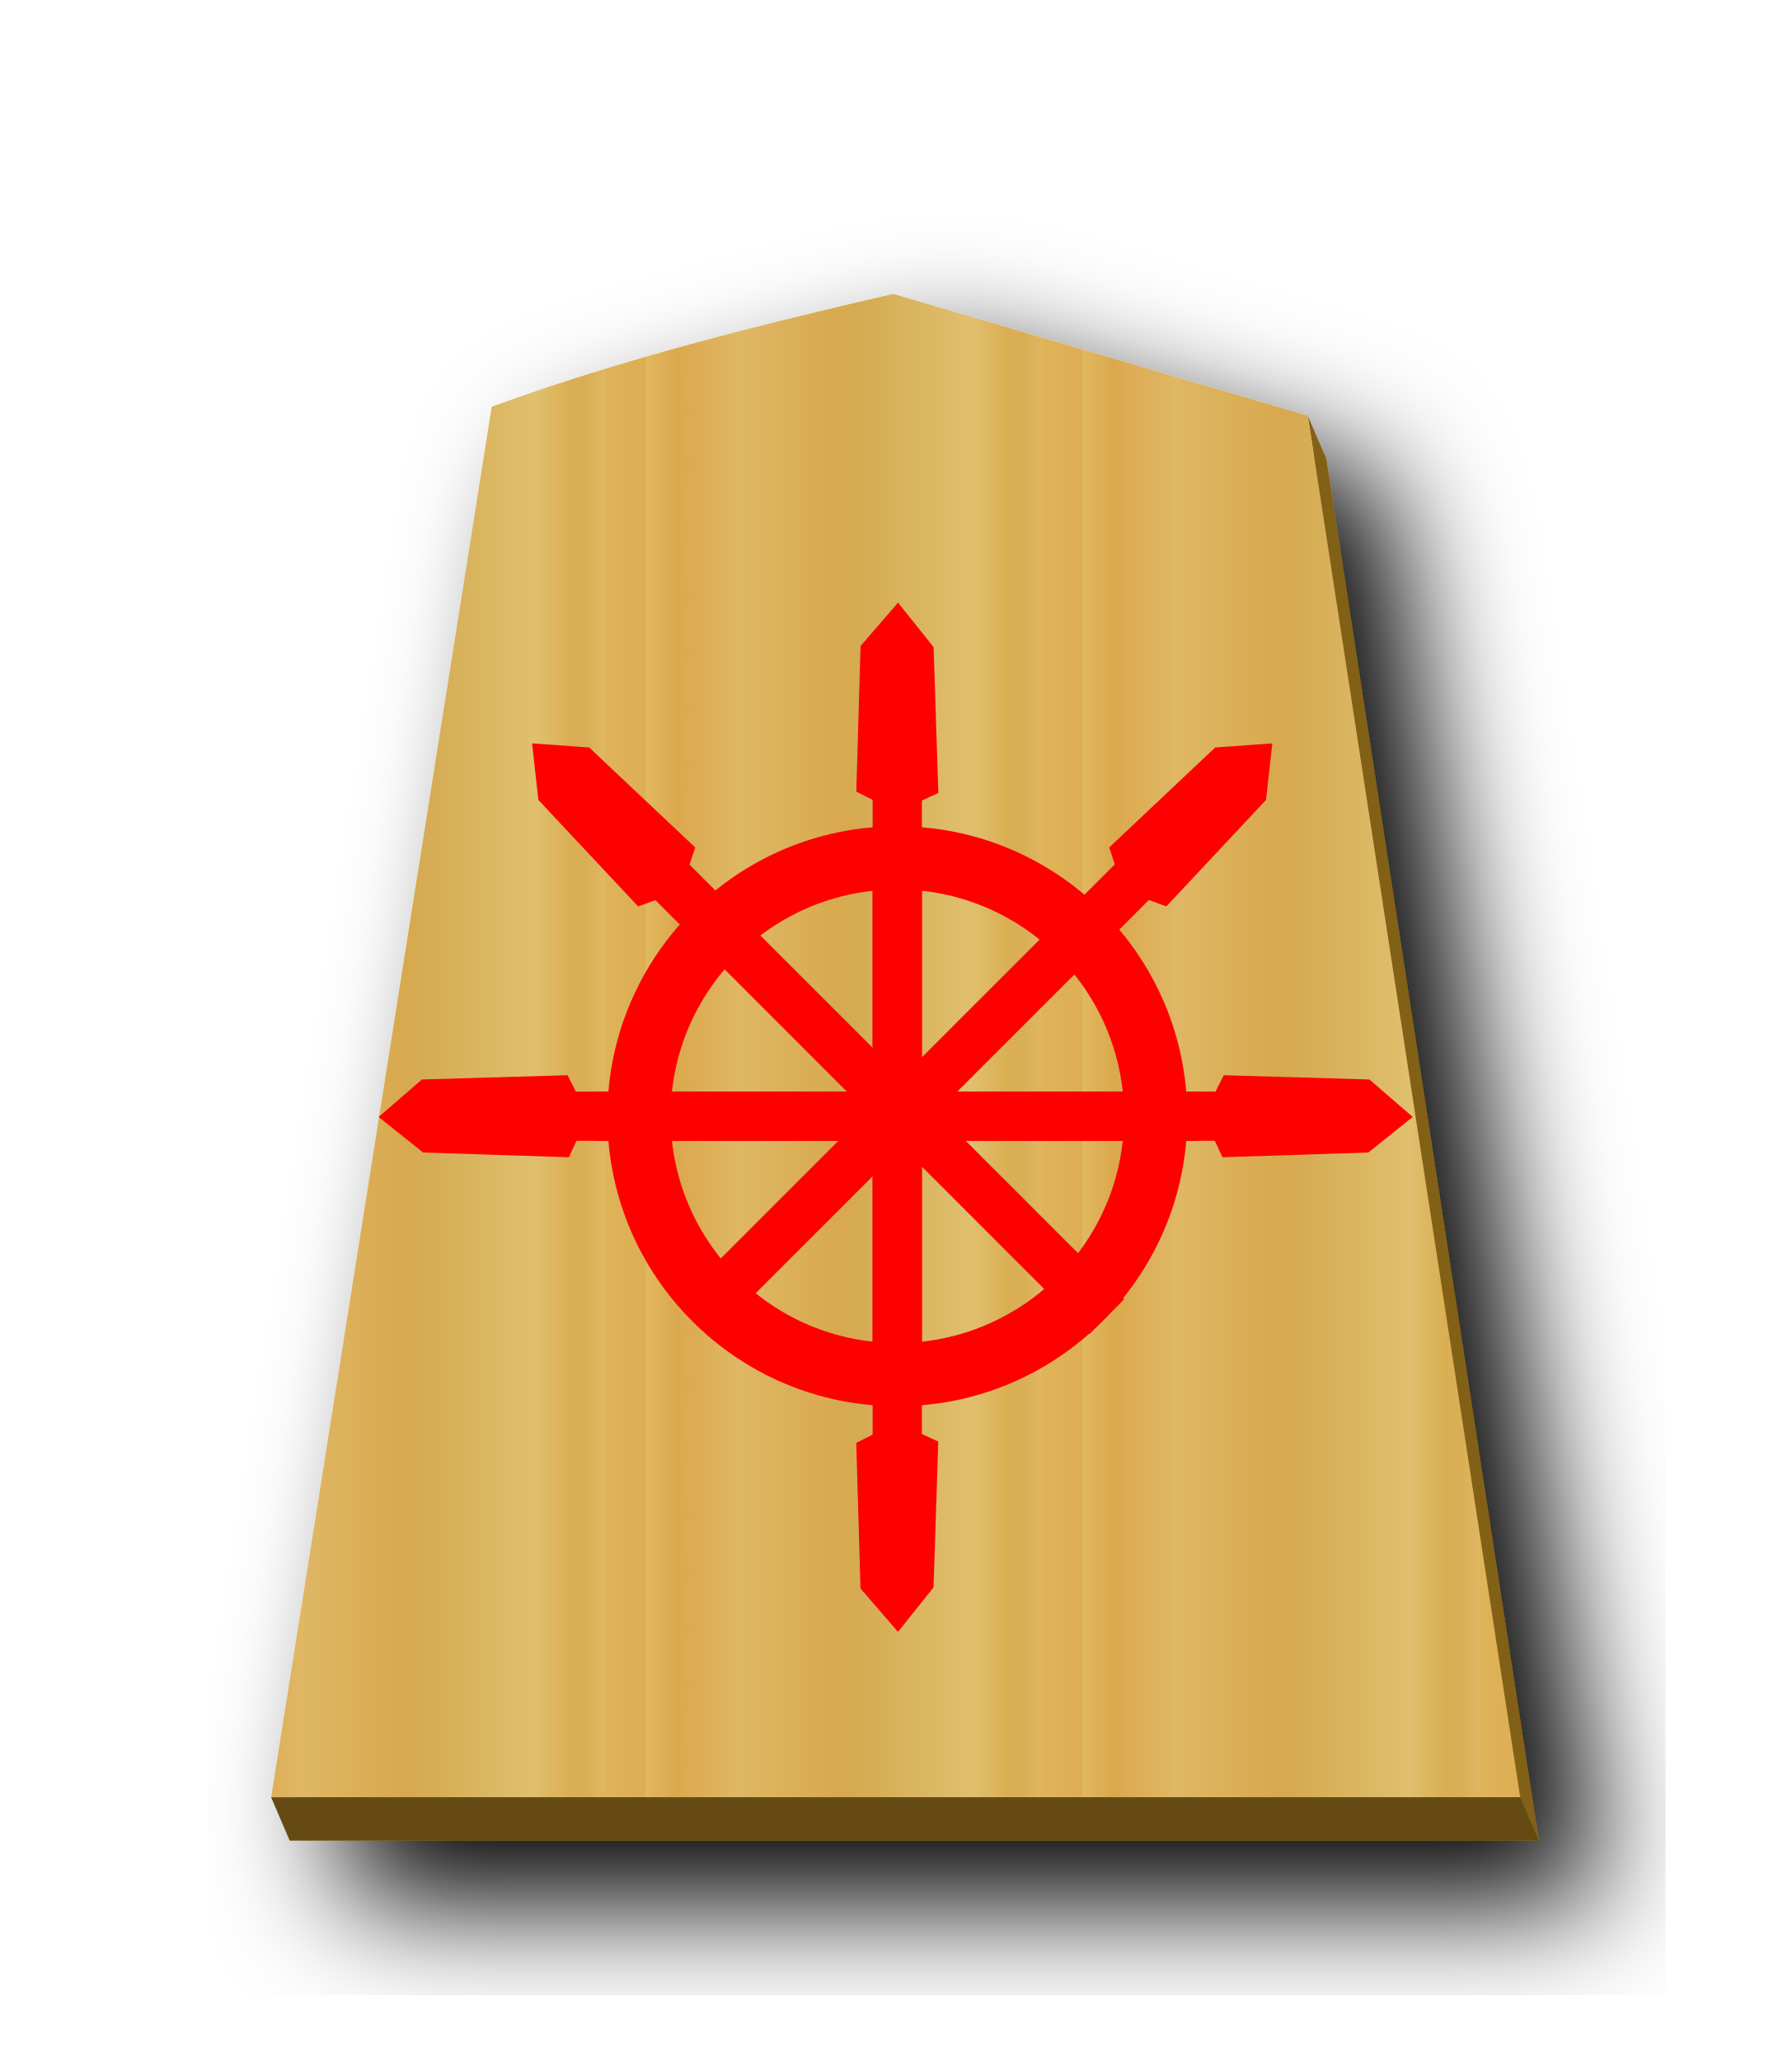
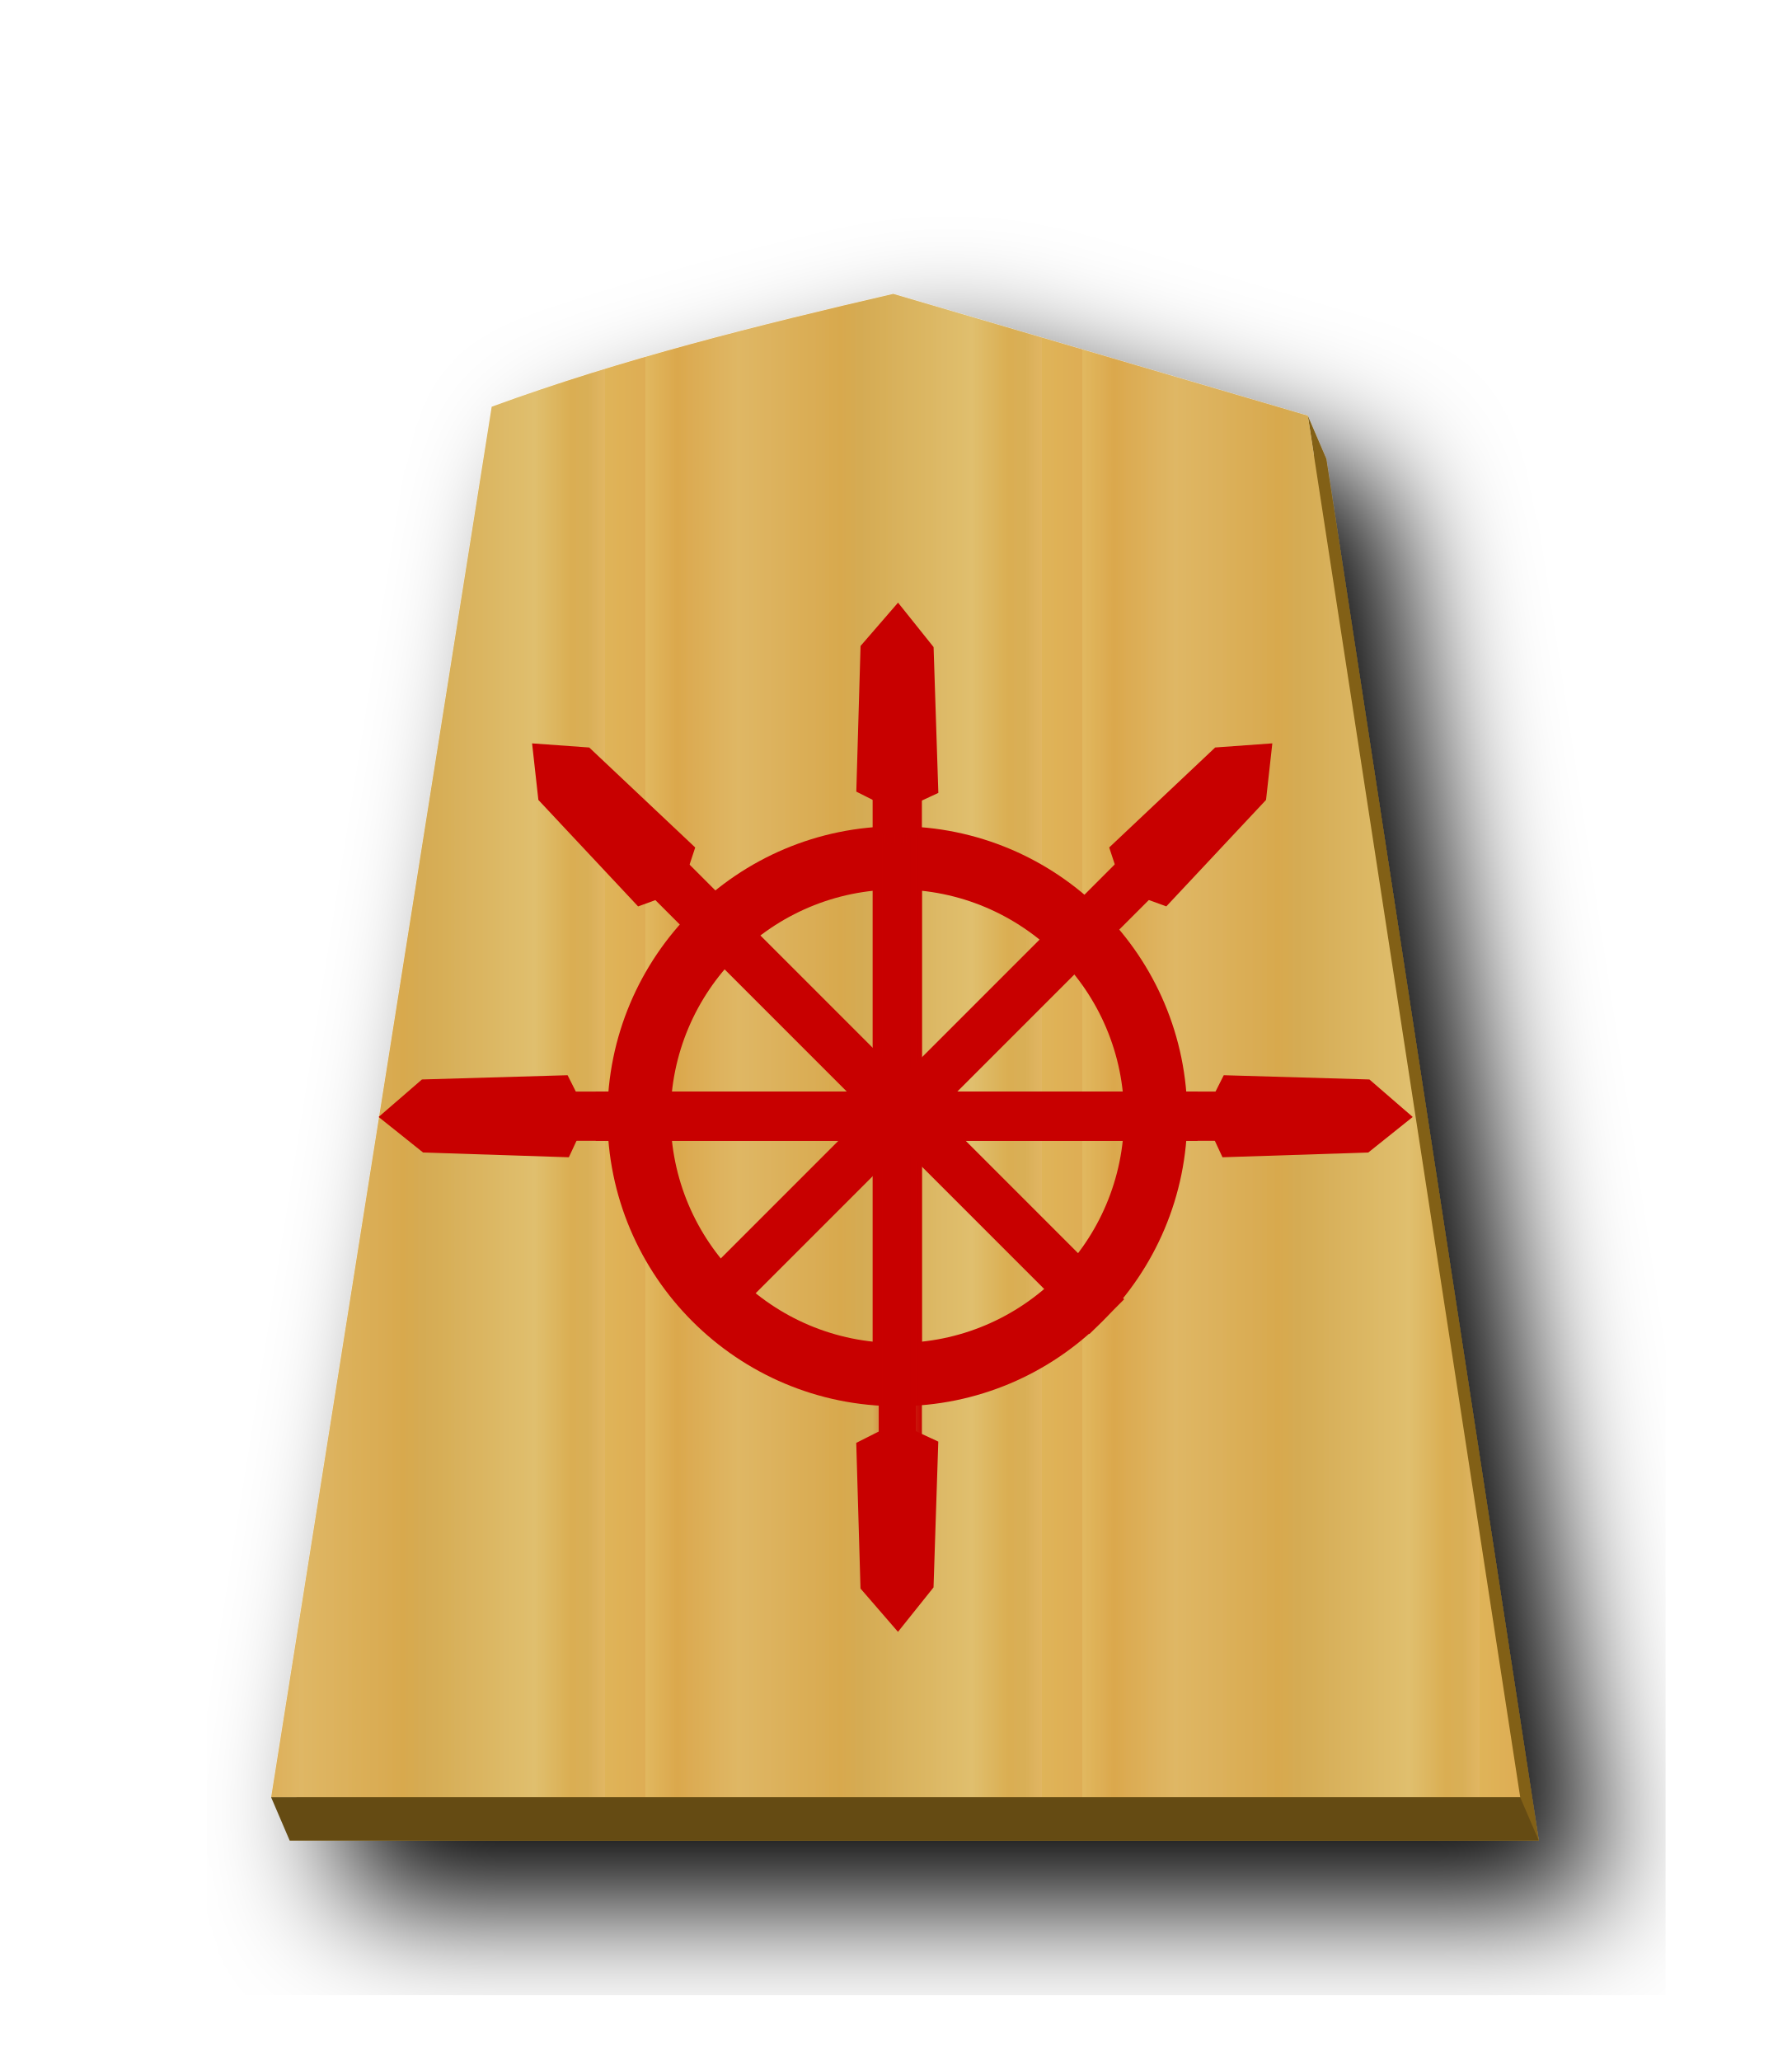
<svg xmlns="http://www.w3.org/2000/svg" xmlns:xlink="http://www.w3.org/1999/xlink" width="52.157" height="60" version="1.1" id="svg1717">
  <defs id="defs1721">
+     <linearGradient id="linearGradient8415">
+       <stop style="stop-color:#c80000;stop-opacity:1;" offset="0" id="stop8411" />
+       <stop style="stop-color:#c80000;stop-opacity:0;" offset="1" id="stop8413" />
+     </linearGradient>
    <filter style="color-interpolation-filters:sRGB" id="filter1552">
      <feFlood flood-opacity="0.498" flood-color="rgb(0,0,0)" result="flood" id="feFlood1542" />
      <feComposite in="flood" in2="SourceGraphic" operator="in" result="composite1" id="feComposite1544" />
      <feGaussianBlur in="composite1" stdDeviation="2.5" result="blur" id="feGaussianBlur1546" />
      <feOffset dx="4.57967e-15" dy="4.41314e-15" result="offset" id="feOffset1548" />
      <feComposite in="SourceGraphic" in2="offset" operator="over" result="composite2" id="feComposite1550" />
    </filter>
    <filter style="color-interpolation-filters:sRGB" id="filter1540">
      <feFlood flood-opacity="0.498" flood-color="rgb(0,0,0)" result="flood" id="feFlood1530" />
      <feComposite in="flood" in2="SourceGraphic" operator="in" result="composite1" id="feComposite1532" />
      <feGaussianBlur in="composite1" stdDeviation="2.5" result="blur" id="feGaussianBlur1534" />
      <feOffset dx="4.57967e-15" dy="4.41314e-15" result="offset" id="feOffset1536" />
      <feComposite in="SourceGraphic" in2="offset" operator="over" result="composite2" id="feComposite1538" />
    </filter>
    <filter id="drop-shadow-9">
      <feGaussianBlur in="SourceAlpha" result="blur" stdDeviation="2" id="feGaussianBlur5056" />
      <feOffset result="offsetBlur" dx="2" dy="2" id="feOffset5058" />
      <feBlend in="SourceGraphic" in2="offsetBlur" mode="normal" id="feBlend5060" />
    </filter>
    <filter id="drop-shadow-2">
      <feGaussianBlur in="SourceAlpha" result="blur" stdDeviation="2" id="feGaussianBlur6807" />
      <feOffset result="offsetBlur" dx="2" dy="2" id="feOffset6809" />
      <feBlend in="SourceGraphic" in2="offsetBlur" mode="normal" id="feBlend6811" />
    </filter>
    <filter id="drop-shadow-2-8">
      <feGaussianBlur in="SourceAlpha" result="blur" stdDeviation="2" id="feGaussianBlur6807-2" />
      <feOffset result="offsetBlur" dx="2" dy="2" id="feOffset6809-8" />
      <feBlend in="SourceGraphic" in2="offsetBlur" mode="normal" id="feBlend6811-0" />
    </filter>
    <filter id="drop-shadow-6">
      <feGaussianBlur in="SourceAlpha" result="blur" stdDeviation="2" id="feGaussianBlur5056-9" />
      <feOffset result="offsetBlur" dx="2" dy="2" id="feOffset5058-0" />
      <feBlend in="SourceGraphic" in2="offsetBlur" mode="normal" id="feBlend5060-9" />
    </filter>
    <filter id="drop-shadow-27">
      <feGaussianBlur in="SourceAlpha" result="blur" stdDeviation="2" id="feGaussianBlur5056-5" />
      <feOffset result="offsetBlur" dx="2" dy="2" id="feOffset5058-6" />
      <feBlend in="SourceGraphic" in2="offsetBlur" mode="normal" id="feBlend5060-96" />
    </filter>
    <filter id="drop-shadow-2-88">
      <feGaussianBlur in="SourceAlpha" result="blur" stdDeviation="2" id="feGaussianBlur6807-1" />
      <feOffset result="offsetBlur" dx="2" dy="2" id="feOffset6809-5" />
      <feBlend in="SourceGraphic" in2="offsetBlur" mode="normal" id="feBlend6811-7" />
    </filter>
    <filter id="drop-shadow-2-6">
      <feGaussianBlur in="SourceAlpha" result="blur" stdDeviation="2" id="feGaussianBlur6807-4" />
      <feOffset result="offsetBlur" dx="2" dy="2" id="feOffset6809-6" />
      <feBlend in="SourceGraphic" in2="offsetBlur" mode="normal" id="feBlend6811-8" />
    </filter>
    <filter id="drop-shadow-62">
      <feGaussianBlur in="SourceAlpha" result="blur" stdDeviation="2" id="feGaussianBlur5056-7" />
      <feOffset result="offsetBlur" dx="2" dy="2" id="feOffset5058-9" />
      <feBlend in="SourceGraphic" in2="offsetBlur" mode="normal" id="feBlend5060-1" />
    </filter>
    <filter id="drop-shadow-1">
      <feGaussianBlur in="SourceAlpha" result="blur" stdDeviation="2" id="feGaussianBlur5056-0" />
      <feOffset result="offsetBlur" dx="2" dy="2" id="feOffset5058-7" />
      <feBlend in="SourceGraphic" in2="offsetBlur" mode="normal" id="feBlend5060-4" />
    </filter>
    <filter id="drop-shadow-2-67">
      <feGaussianBlur in="SourceAlpha" result="blur" stdDeviation="2" id="feGaussianBlur6807-7" />
      <feOffset result="offsetBlur" dx="2" dy="2" id="feOffset6809-4" />
      <feBlend in="SourceGraphic" in2="offsetBlur" mode="normal" id="feBlend6811-74" />
    </filter>
    <filter id="drop-shadow-2-86">
      <feGaussianBlur in="SourceAlpha" result="blur" stdDeviation="2" id="feGaussianBlur6807-6" />
      <feOffset result="offsetBlur" dx="2" dy="2" id="feOffset6809-9" />
      <feBlend in="SourceGraphic" in2="offsetBlur" mode="normal" id="feBlend6811-1" />
    </filter>
    <filter id="drop-shadow-22">
      <feGaussianBlur in="SourceAlpha" result="blur" stdDeviation="2" id="feGaussianBlur5056-0-5" />
      <feOffset result="offsetBlur" dx="2" dy="2" id="feOffset5058-0-0" />
      <feBlend in="SourceGraphic" in2="offsetBlur" mode="normal" id="feBlend5060-0" />
    </filter>
    <filter id="drop-shadow-2-8-6">
      <feGaussianBlur in="SourceAlpha" result="blur" stdDeviation="2" id="feGaussianBlur6807-40" />
      <feOffset result="offsetBlur" dx="2" dy="2" id="feOffset6809-4-3" />
      <feBlend in="SourceGraphic" in2="offsetBlur" mode="normal" id="feBlend6811-3" />
    </filter>
    <filter id="drop-shadow-5">
      <feGaussianBlur in="SourceAlpha" result="blur" stdDeviation="2" id="feGaussianBlur5056-6" />
      <feOffset result="offsetBlur" dx="2" dy="2" id="feOffset5058-2" />
      <feBlend in="SourceGraphic" in2="offsetBlur" mode="normal" id="feBlend5060-8" />
    </filter>
    <filter id="drop-shadow-5-9">
      <feGaussianBlur in="SourceAlpha" result="blur" stdDeviation="2" id="feGaussianBlur5056-6-0" />
      <feOffset result="offsetBlur" dx="2" dy="2" id="feOffset5058-2-0" />
      <feBlend in="SourceGraphic" in2="offsetBlur" mode="normal" id="feBlend5060-8-3" />
    </filter>
    <filter id="drop-shadow-2-84">
      <feGaussianBlur in="SourceAlpha" result="blur" stdDeviation="2" id="feGaussianBlur6807-9" />
      <feOffset result="offsetBlur" dx="2" dy="2" id="feOffset6809-5-9" />
      <feBlend in="SourceGraphic" in2="offsetBlur" mode="normal" id="feBlend6811-1-9" />
    </filter>
    <filter id="drop-shadow-2-84-4">
      <feGaussianBlur in="SourceAlpha" result="blur" stdDeviation="2" id="feGaussianBlur6807-9-5" />
      <feOffset result="offsetBlur" dx="2" dy="2" id="feOffset6809-5-7" />
      <feBlend in="SourceGraphic" in2="offsetBlur" mode="normal" id="feBlend6811-1-1" />
    </filter>
    <filter id="drop-shadow-5-1">
      <feGaussianBlur in="SourceAlpha" result="blur" stdDeviation="2" id="feGaussianBlur5056-6-9" />
      <feOffset result="offsetBlur" dx="2" dy="2" id="feOffset5058-2-6" />
      <feBlend in="SourceGraphic" in2="offsetBlur" mode="normal" id="feBlend5060-8-9" />
    </filter>
    <linearGradient id="linearGradient12530">
      <stop style="stop-color:#dfb459;stop-opacity:1" offset="0" id="stop12526" />
      <stop id="stop16843" offset="0.093" style="stop-color:#dead54;stop-opacity:1" />
      <stop id="stop12556" offset="0.093" style="stop-color:#e1b85f;stop-opacity:1" />
      <stop id="stop12532" offset="0.165" style="stop-color:#dba84d;stop-opacity:1" />
      <stop style="stop-color:#dfb765;stop-opacity:1" offset="0.305" id="stop12564" />
      <stop style="stop-color:#d8a94e;stop-opacity:1" offset="0.539" id="stop12558" />
      <stop id="stop12562" offset="0.586" style="stop-color:#d5ab53;stop-opacity:1" />
      <stop style="stop-color:#e0bf6e;stop-opacity:1" offset="0.84" id="stop12534" />
      <stop id="stop16845" offset="0.924" style="stop-color:#daae52;stop-opacity:1" />
      <stop id="stop12560" offset="0.962" style="stop-color:#d9af57;stop-opacity:1" />
      <stop style="stop-color:#e1b663;stop-opacity:1" offset="1" id="stop12528" />
    </linearGradient>
    <filter id="drop-shadow-22-6">
      <feGaussianBlur in="SourceAlpha" result="blur" stdDeviation="2" id="feGaussianBlur5056-0-5-2" />
      <feOffset result="offsetBlur" dx="2" dy="2" id="feOffset5058-0-0-8" />
      <feBlend in="SourceGraphic" in2="offsetBlur" mode="normal" id="feBlend5060-0-9" />
    </filter>
    <linearGradient xlink:href="#linearGradient12530" id="linearGradient65888" x1="287.356" y1="53.513" x2="301.335" y2="53.513" gradientUnits="userSpaceOnUse" spreadMethod="repeat" />
    <filter id="drop-shadow-5-1-2">
      <feGaussianBlur in="SourceAlpha" result="blur" stdDeviation="2" id="feGaussianBlur5056-6-9-6" />
      <feOffset result="offsetBlur" dx="2" dy="2" id="feOffset5058-2-6-3" />
      <feBlend in="SourceGraphic" in2="offsetBlur" mode="normal" id="feBlend5060-8-9-2" />
    </filter>
    <filter id="drop-shadow-5-1-2-4">
      <feGaussianBlur in="SourceAlpha" result="blur" stdDeviation="2" id="feGaussianBlur5056-6-9-8" />
      <feOffset result="offsetBlur" dx="2" dy="2" id="feOffset5058-2-6-5" />
      <feBlend in="SourceGraphic" in2="offsetBlur" mode="normal" id="feBlend5060-8-9-1" />
    </filter>
    <filter id="drop-shadow-5-1-2-8">
      <feGaussianBlur in="SourceAlpha" result="blur" stdDeviation="2" id="feGaussianBlur5056-6-9-8-5" />
      <feOffset result="offsetBlur" dx="2" dy="2" id="feOffset5058-2-6-5-7" />
      <feBlend in="SourceGraphic" in2="offsetBlur" mode="normal" id="feBlend5060-8-9-1-4" />
    </filter>
+     <linearGradient xlink:href="#linearGradient8415" id="linearGradient8417" x1="369.67" y1="1493.295" x2="389.608" y2="1493.295" gradientUnits="userSpaceOnUse" />
  </defs>
  <filter id="drop-shadow">
    <feGaussianBlur in="SourceAlpha" result="blur" stdDeviation="2" id="feGaussianBlur1692" />
    <feOffset result="offsetBlur" dx="2" dy="2" id="feOffset1694" />
    <feBlend in="SourceGraphic" in2="offsetBlur" mode="normal" id="feBlend1696" />
  </filter>
  <g transform="translate(-278.4241,-23.07481)" style="display:inline;fill-opacity:1;fill:url(#linearGradient65888)" id="g8374">
    <g style="display:inline;filter:url(#drop-shadow-5-1);fill-opacity:1.0;fill:url(#linearGradient65888)" id="g5079-1-9" transform="matrix(0.9107117,0,0,0.9107117,314.413,25.94909)">
      <path style="fill:#826015;fill-opacity:1;stroke-width:0.911" d="M 26.547 9.812 C 22.614 10.723 18.633 11.715 14.855 13.1 L 8.434 53.58 L 44.803 53.58 L 38.619 13.361 L 38.078 12.102 L 38.258 13.254 C 34.355 12.108 30.448 10.956 26.547 9.812 z " transform="matrix(1.098042,0,0,1.098042,-39.51729,-3.156085)" id="path65890" />
      <path style="fill:url(#linearGradient65888);fill-opacity:1;" id="path5063-7-5" d="m -10.96,6.237 c -4.319,1 -8.69,2.088 -12.838,3.608 l -7.051,44.45 39.934,-1.84e-4 -6.79,-44.163 C -2.123,8.835 -6.544,7.532 -10.96,6.237 Z" />
    </g>
  </g>
  <path style="fill:#654b13;stroke:none;stroke-width:1px;stroke-linecap:butt;stroke-linejoin:miter;stroke-opacity:1;fill-opacity:1" d="m 7.894,52.322 0.539,1.258 36.368,-1.67e-4 -0.539,-1.258 z" id="path65918" />
  <g id="g60632" transform="matrix(1.021304,0,0,1.021304,-0.7333027,-1.521656)">
    <g transform="matrix(-0.07044006,0,0,0.05144341,53.03966,-44.47006)" id="g4612-8" style="stroke:#000000;stroke-width:4.938;stroke-miterlimit:4;stroke-dasharray:none;stroke-opacity:1">
-       <path style="fill:#ff0000;stroke:#ff0000;stroke-width:4.938;stroke-linecap:butt;stroke-linejoin:miter;stroke-miterlimit:4;stroke-dasharray:none;stroke-opacity:1" d="m 372.139,1666.569 v -346.548 h 15 v 346.548 z" id="path3087-3" />
+       <path style="fill:#c80000;stroke:#c80000;stroke-width:4.938;stroke-linecap:butt;stroke-linejoin:miter;stroke-miterlimit:4;stroke-dasharray:none;stroke-opacity:1;fill-opacity:1" d="m 372.139,1666.569 v -346.548 h 15 v 346.548 z" id="path3087-3" />
    </g>
    <g transform="matrix(-0.04969811,0,0,0.03629525,45.16571,-23.76972)" id="g4620-4" style="stroke:#000000;stroke-width:4.938;stroke-miterlimit:4;stroke-dasharray:none;stroke-opacity:1">
      <g id="g2267">
-         <path id="path3091-4" d="m 373.444,1325.142 -13.451,-8.571 2.652,-111.341 16.687,-28.568 17.542,27.755 2.373,111.247 -13.382,9.223 z" style="display:inline;opacity:1;fill:#ff0000;fill-opacity:1;stroke:#ff0000;stroke-width:7.713;stroke-linecap:butt;stroke-linejoin:miter;stroke-miterlimit:4;stroke-dasharray:none;stroke-opacity:1" />
-         <path id="path4614-5" d="m 379.551,1181.017 v 105.098 l 16.535,13.127" style="fill:none;stroke:#ff0000;stroke-width:4.516;stroke-linecap:butt;stroke-linejoin:miter;stroke-miterlimit:4;stroke-dasharray:none;stroke-opacity:1" />
-         <path id="path4616-8" d="m 379.551,1286.116 -16.317,14.496" style="fill:none;stroke:#ff0000;stroke-width:4.516;stroke-linecap:butt;stroke-linejoin:miter;stroke-miterlimit:4;stroke-dasharray:none;stroke-opacity:1" />
-       </g>
-     </g>
-     <path id="path2168" d="m 26.3,25.042 a 8.266,8.266 0 0 1 8.266,8.266 8.266,8.266 0 0 1 -8.266,8.266 8.266,8.266 0 0 1 -8.266,-8.266 8.266,8.266 0 0 1 8.266,-8.266 z m 0,1.802 a 6.463,6.463 0 0 0 -6.463,6.464 6.463,6.463 0 0 0 6.463,6.463 6.463,6.463 0 0 0 6.464,-6.463 6.463,6.463 0 0 0 -6.464,-6.464 z" style="opacity:1;fill:#ff0000;fill-opacity:1;stroke:none;stroke-width:0.438;stroke-linecap:square;stroke-linejoin:miter;stroke-miterlimit:4;stroke-dasharray:none;stroke-opacity:1;paint-order:normal" />
+         <path id="path3091-4" d="m 373.444,1325.142 -13.451,-8.571 2.652,-111.341 16.687,-28.568 17.542,27.755 2.373,111.247 -13.382,9.223 z" style="display:inline;opacity:1;fill:#c80000;fill-opacity:1;stroke:#c80000;stroke-width:7.713;stroke-linecap:butt;stroke-linejoin:miter;stroke-miterlimit:4;stroke-dasharray:none;stroke-opacity:1" />
+       </g>
+     </g>
+     <path id="path2168" d="m 26.3,25.042 a 8.266,8.266 0 0 1 8.266,8.266 8.266,8.266 0 0 1 -8.266,8.266 8.266,8.266 0 0 1 -8.266,-8.266 8.266,8.266 0 0 1 8.266,-8.266 z m 0,1.802 a 6.463,6.463 0 0 0 -6.463,6.464 6.463,6.463 0 0 0 6.463,6.463 6.463,6.463 0 0 0 6.464,-6.463 6.463,6.463 0 0 0 -6.464,-6.464 z" style="opacity:1;fill:#c80000;fill-opacity:1;stroke:none;stroke-width:0.438;stroke-linecap:square;stroke-linejoin:miter;stroke-miterlimit:4;stroke-dasharray:none;stroke-opacity:1;paint-order:normal" />
    <g transform="matrix(-0.07044006,0,0,-0.05144341,53.03966,111.1436)" style="stroke:#000000;stroke-width:4.938;stroke-miterlimit:4;stroke-dasharray:none;stroke-opacity:1" id="g9427">
-       <path id="path9425" d="m 372.139,1666.569 v -346.548 h 15 v 346.548 z" style="fill:#ff0000;stroke:#ff0000;stroke-width:4.938;stroke-linecap:butt;stroke-linejoin:miter;stroke-miterlimit:4;stroke-dasharray:none;stroke-opacity:1" />
+       <path id="path9425" d="m 372.139,1666.569 v -346.548 h 15 v 346.548 z" style="fill:#c80000;stroke:url(#linearGradient8417);stroke-width:4.938;stroke-linecap:butt;stroke-linejoin:miter;stroke-miterlimit:4;stroke-dasharray:none;stroke-opacity:1;fill-opacity:1" />
    </g>
    <g transform="matrix(-0.04969811,0,0,-0.03629525,45.16406,90.44322)" style="stroke:#000000;stroke-width:4.938;stroke-miterlimit:4;stroke-dasharray:none;stroke-opacity:1" id="g9437">
      <g id="g9435">
-         <path style="display:inline;opacity:1;fill:#ff0000;fill-opacity:1;stroke:#ff0000;stroke-width:7.713;stroke-linecap:butt;stroke-linejoin:miter;stroke-miterlimit:4;stroke-dasharray:none;stroke-opacity:1" d="m 373.444,1325.142 -13.451,-8.571 2.652,-111.341 16.687,-28.568 17.542,27.755 2.373,111.247 -13.382,9.223 z" id="path9429" />
-         <path style="fill:none;stroke:#ff0000;stroke-width:4.516;stroke-linecap:butt;stroke-linejoin:miter;stroke-miterlimit:4;stroke-dasharray:none;stroke-opacity:1" d="m 379.551,1181.017 v 105.098 l 16.535,13.127" id="path9431" />
-         <path style="fill:none;stroke:#ff0000;stroke-width:4.516;stroke-linecap:butt;stroke-linejoin:miter;stroke-miterlimit:4;stroke-dasharray:none;stroke-opacity:1" d="m 379.551,1286.116 -16.317,14.496" id="path9433" />
+         <path style="display:inline;opacity:1;fill:#c80000;fill-opacity:1;stroke:#c80000;stroke-width:7.713;stroke-linecap:butt;stroke-linejoin:miter;stroke-miterlimit:4;stroke-dasharray:none;stroke-opacity:1" d="m 373.444,1325.142 -13.451,-8.571 2.652,-111.341 16.687,-28.568 17.542,27.755 2.373,111.247 -13.382,9.223 z" id="path9429" />
      </g>
    </g>
    <g transform="matrix(-0.04980864,0.04980864,0.03637599,0.03637599,-9.533836,-40.60016)" style="stroke:#000000;stroke-width:4.938;stroke-miterlimit:4;stroke-dasharray:none;stroke-opacity:1" id="g9475">
-       <path id="path9473" d="m 372.139,1666.569 v -346.548 h 15 v 346.548 z" style="fill:#ff0000;stroke:#ff0000;stroke-width:4.938;stroke-linecap:butt;stroke-linejoin:miter;stroke-miterlimit:4;stroke-dasharray:none;stroke-opacity:1" />
+       <path id="path9473" d="m 372.139,1666.569 v -346.548 h 15 v 346.548 z" style="fill:#c80000;stroke:#c80000;stroke-width:4.938;stroke-linecap:butt;stroke-linejoin:miter;stroke-miterlimit:4;stroke-dasharray:none;stroke-opacity:1;fill-opacity:1" />
    </g>
    <g transform="matrix(0.04980864,0.04980864,-0.03637599,0.03637599,62.40261,-40.60016)" id="g9491" style="stroke:#000000;stroke-width:4.938;stroke-miterlimit:4;stroke-dasharray:none;stroke-opacity:1">
-       <path style="fill:#ff0000;stroke:#ff0000;stroke-width:4.938;stroke-linecap:butt;stroke-linejoin:miter;stroke-miterlimit:4;stroke-dasharray:none;stroke-opacity:1" d="m 372.139,1666.569 v -346.548 h 15 v 346.548 z" id="path9489" />
+       <path style="fill:#c80000;stroke:#c80000;stroke-width:4.938;stroke-linecap:butt;stroke-linejoin:miter;stroke-miterlimit:4;stroke-dasharray:none;stroke-opacity:1;fill-opacity:1" d="m 372.139,1666.569 v -346.548 h 15 v 346.548 z" id="path9489" />
    </g>
    <g transform="matrix(0,-0.07044006,-0.05144341,0,103.5628,60.04834)" style="stroke:#000000;stroke-width:4.938;stroke-miterlimit:4;stroke-dasharray:none;stroke-opacity:1" id="g9507">
-       <path id="path9505" d="m 372.139,1666.569 v -346.548 h 15 v 346.548 z" style="fill:#ff0000;stroke:#ff0000;stroke-width:4.938;stroke-linecap:butt;stroke-linejoin:miter;stroke-miterlimit:4;stroke-dasharray:none;stroke-opacity:1" />
+       <path id="path9505" d="m 372.139,1666.569 v -346.548 h 15 v 346.548 z" style="fill:#c80000;stroke:#c80000;stroke-width:4.938;stroke-linecap:butt;stroke-linejoin:miter;stroke-miterlimit:4;stroke-dasharray:none;stroke-opacity:1;fill-opacity:1" />
    </g>
    <g transform="matrix(0,-0.04969811,-0.03629526,0,83.43061,52.17436)" style="stroke:#000000;stroke-width:4.938;stroke-miterlimit:4;stroke-dasharray:none;stroke-opacity:1" id="g9517">
      <g id="g9515">
-         <path style="display:inline;opacity:1;fill:#ff0000;fill-opacity:1;stroke:#ff0000;stroke-width:7.713;stroke-linecap:butt;stroke-linejoin:miter;stroke-miterlimit:4;stroke-dasharray:none;stroke-opacity:1" d="m 373.444,1325.142 -13.451,-8.571 2.652,-111.341 16.687,-28.568 17.542,27.755 2.373,111.247 -13.382,9.223 z" id="path9509" />
-         <path style="fill:none;stroke:#ff0000;stroke-width:4.516;stroke-linecap:butt;stroke-linejoin:miter;stroke-miterlimit:4;stroke-dasharray:none;stroke-opacity:1" d="m 379.551,1181.017 v 105.098 l 16.535,13.127" id="path9511" />
-         <path style="fill:none;stroke:#ff0000;stroke-width:4.516;stroke-linecap:butt;stroke-linejoin:miter;stroke-miterlimit:4;stroke-dasharray:none;stroke-opacity:1" d="m 379.551,1286.116 -16.317,14.496" id="path9513" />
+         <path style="display:inline;opacity:1;fill:#c80000;fill-opacity:1;stroke:#c80000;stroke-width:7.713;stroke-linecap:butt;stroke-linejoin:miter;stroke-miterlimit:4;stroke-dasharray:none;stroke-opacity:1" d="m 373.444,1325.142 -13.451,-8.571 2.652,-111.341 16.687,-28.568 17.542,27.755 2.373,111.247 -13.382,9.223 z" id="path9509" />
      </g>
    </g>
    <g transform="matrix(0,-0.07044006,0.05144341,0,-51.00201,60.04834)" id="g9523" style="stroke:#000000;stroke-width:4.938;stroke-miterlimit:4;stroke-dasharray:none;stroke-opacity:1">
-       <path style="fill:#ff0000;stroke:#ff0000;stroke-width:4.938;stroke-linecap:butt;stroke-linejoin:miter;stroke-miterlimit:4;stroke-dasharray:none;stroke-opacity:1" d="m 372.139,1666.569 v -346.548 h 15 v 346.548 z" id="path9521" />
+       <path style="fill:#c80000;stroke:#c80000;stroke-width:4.938;stroke-linecap:butt;stroke-linejoin:miter;stroke-miterlimit:4;stroke-dasharray:none;stroke-opacity:1;fill-opacity:1" d="m 372.139,1666.569 v -346.548 h 15 v 346.548 z" id="path9521" />
    </g>
    <g transform="matrix(0,-0.04969811,0.03629525,0,-30.92556,52.17436)" id="g9533" style="stroke:#000000;stroke-width:4.938;stroke-miterlimit:4;stroke-dasharray:none;stroke-opacity:1">
      <g id="g9531">
-         <path id="path9525" d="m 373.444,1325.142 -13.451,-8.571 2.652,-111.341 16.687,-28.568 17.542,27.755 2.373,111.247 -13.382,9.223 z" style="display:inline;opacity:1;fill:#ff0000;fill-opacity:1;stroke:#ff0000;stroke-width:7.713;stroke-linecap:butt;stroke-linejoin:miter;stroke-miterlimit:4;stroke-dasharray:none;stroke-opacity:1" />
-         <path id="path9527" d="m 379.551,1181.017 v 105.098 l 16.535,13.127" style="fill:none;stroke:#ff0000;stroke-width:4.516;stroke-linecap:butt;stroke-linejoin:miter;stroke-miterlimit:4;stroke-dasharray:none;stroke-opacity:1" />
-         <path id="path9529" d="m 379.551,1286.116 -16.317,14.496" style="fill:none;stroke:#ff0000;stroke-width:4.516;stroke-linecap:butt;stroke-linejoin:miter;stroke-miterlimit:4;stroke-dasharray:none;stroke-opacity:1" />
+         <path id="path9525" d="m 373.444,1325.142 -13.451,-8.571 2.652,-111.341 16.687,-28.568 17.542,27.755 2.373,111.247 -13.382,9.223 z" style="display:inline;opacity:1;fill:#c80000;fill-opacity:1;stroke:#c80000;stroke-width:7.713;stroke-linecap:butt;stroke-linejoin:miter;stroke-miterlimit:4;stroke-dasharray:none;stroke-opacity:1" />
      </g>
    </g>
    <g transform="matrix(0.03514187,-0.03514187,0.02566461,0.02566461,-27.44685,5.997609)" id="g9533-1" style="stroke:#000000;stroke-width:4.938;stroke-miterlimit:4;stroke-dasharray:none;stroke-opacity:1">
      <g id="g9531-8">
-         <path id="path9525-8" d="m 373.444,1325.142 -13.451,-8.571 2.652,-111.341 16.687,-28.568 17.542,27.755 2.373,111.247 -13.382,9.223 z" style="display:inline;opacity:1;fill:#ff0000;fill-opacity:1;stroke:#ff0000;stroke-width:7.713;stroke-linecap:butt;stroke-linejoin:miter;stroke-miterlimit:4;stroke-dasharray:none;stroke-opacity:1" />
-         <path id="path9527-8" d="m 379.551,1181.017 v 105.098 l 16.535,13.127" style="fill:none;stroke:#ff0000;stroke-width:4.516;stroke-linecap:butt;stroke-linejoin:miter;stroke-miterlimit:4;stroke-dasharray:none;stroke-opacity:1" />
-         <path id="path9529-1" d="m 379.551,1286.116 -16.317,14.496" style="fill:none;stroke:#ff0000;stroke-width:4.516;stroke-linecap:butt;stroke-linejoin:miter;stroke-miterlimit:4;stroke-dasharray:none;stroke-opacity:1" />
+         <path id="path9525-8" d="m 373.444,1325.142 -13.451,-8.571 2.652,-111.341 16.687,-28.568 17.542,27.755 2.373,111.247 -13.382,9.223 z" style="display:inline;opacity:1;fill:#c80000;fill-opacity:1;stroke:#c80000;stroke-width:7.713;stroke-linecap:butt;stroke-linejoin:miter;stroke-miterlimit:4;stroke-dasharray:none;stroke-opacity:1" />
      </g>
    </g>
    <g transform="matrix(-0.03514187,-0.03514187,-0.02566462,0.02566462,80.32447,5.997039)" style="stroke:#000000;stroke-width:4.938;stroke-miterlimit:4;stroke-dasharray:none;stroke-opacity:1" id="g9517-2">
      <g id="g9515-2">
-         <path style="display:inline;opacity:1;fill:#ff0000;fill-opacity:1;stroke:#ff0000;stroke-width:7.713;stroke-linecap:butt;stroke-linejoin:miter;stroke-miterlimit:4;stroke-dasharray:none;stroke-opacity:1" d="m 373.444,1325.142 -13.451,-8.571 2.652,-111.341 16.687,-28.568 17.542,27.755 2.373,111.247 -13.382,9.223 z" id="path9509-0" />
-         <path style="fill:none;stroke:#ff0000;stroke-width:4.516;stroke-linecap:butt;stroke-linejoin:miter;stroke-miterlimit:4;stroke-dasharray:none;stroke-opacity:1" d="m 379.551,1181.017 v 105.098 l 16.535,13.127" id="path9511-7" />
-         <path style="fill:none;stroke:#ff0000;stroke-width:4.516;stroke-linecap:butt;stroke-linejoin:miter;stroke-miterlimit:4;stroke-dasharray:none;stroke-opacity:1" d="m 379.551,1286.116 -16.317,14.496" id="path9513-6" />
+         <path style="display:inline;opacity:1;fill:#c80000;fill-opacity:1;stroke:#c80000;stroke-width:7.713;stroke-linecap:butt;stroke-linejoin:miter;stroke-miterlimit:4;stroke-dasharray:none;stroke-opacity:1" d="m 373.444,1325.142 -13.451,-8.571 2.652,-111.341 16.687,-28.568 17.542,27.755 2.373,111.247 -13.382,9.223 z" id="path9509-0" />
      </g>
    </g>
  </g>
</svg>
